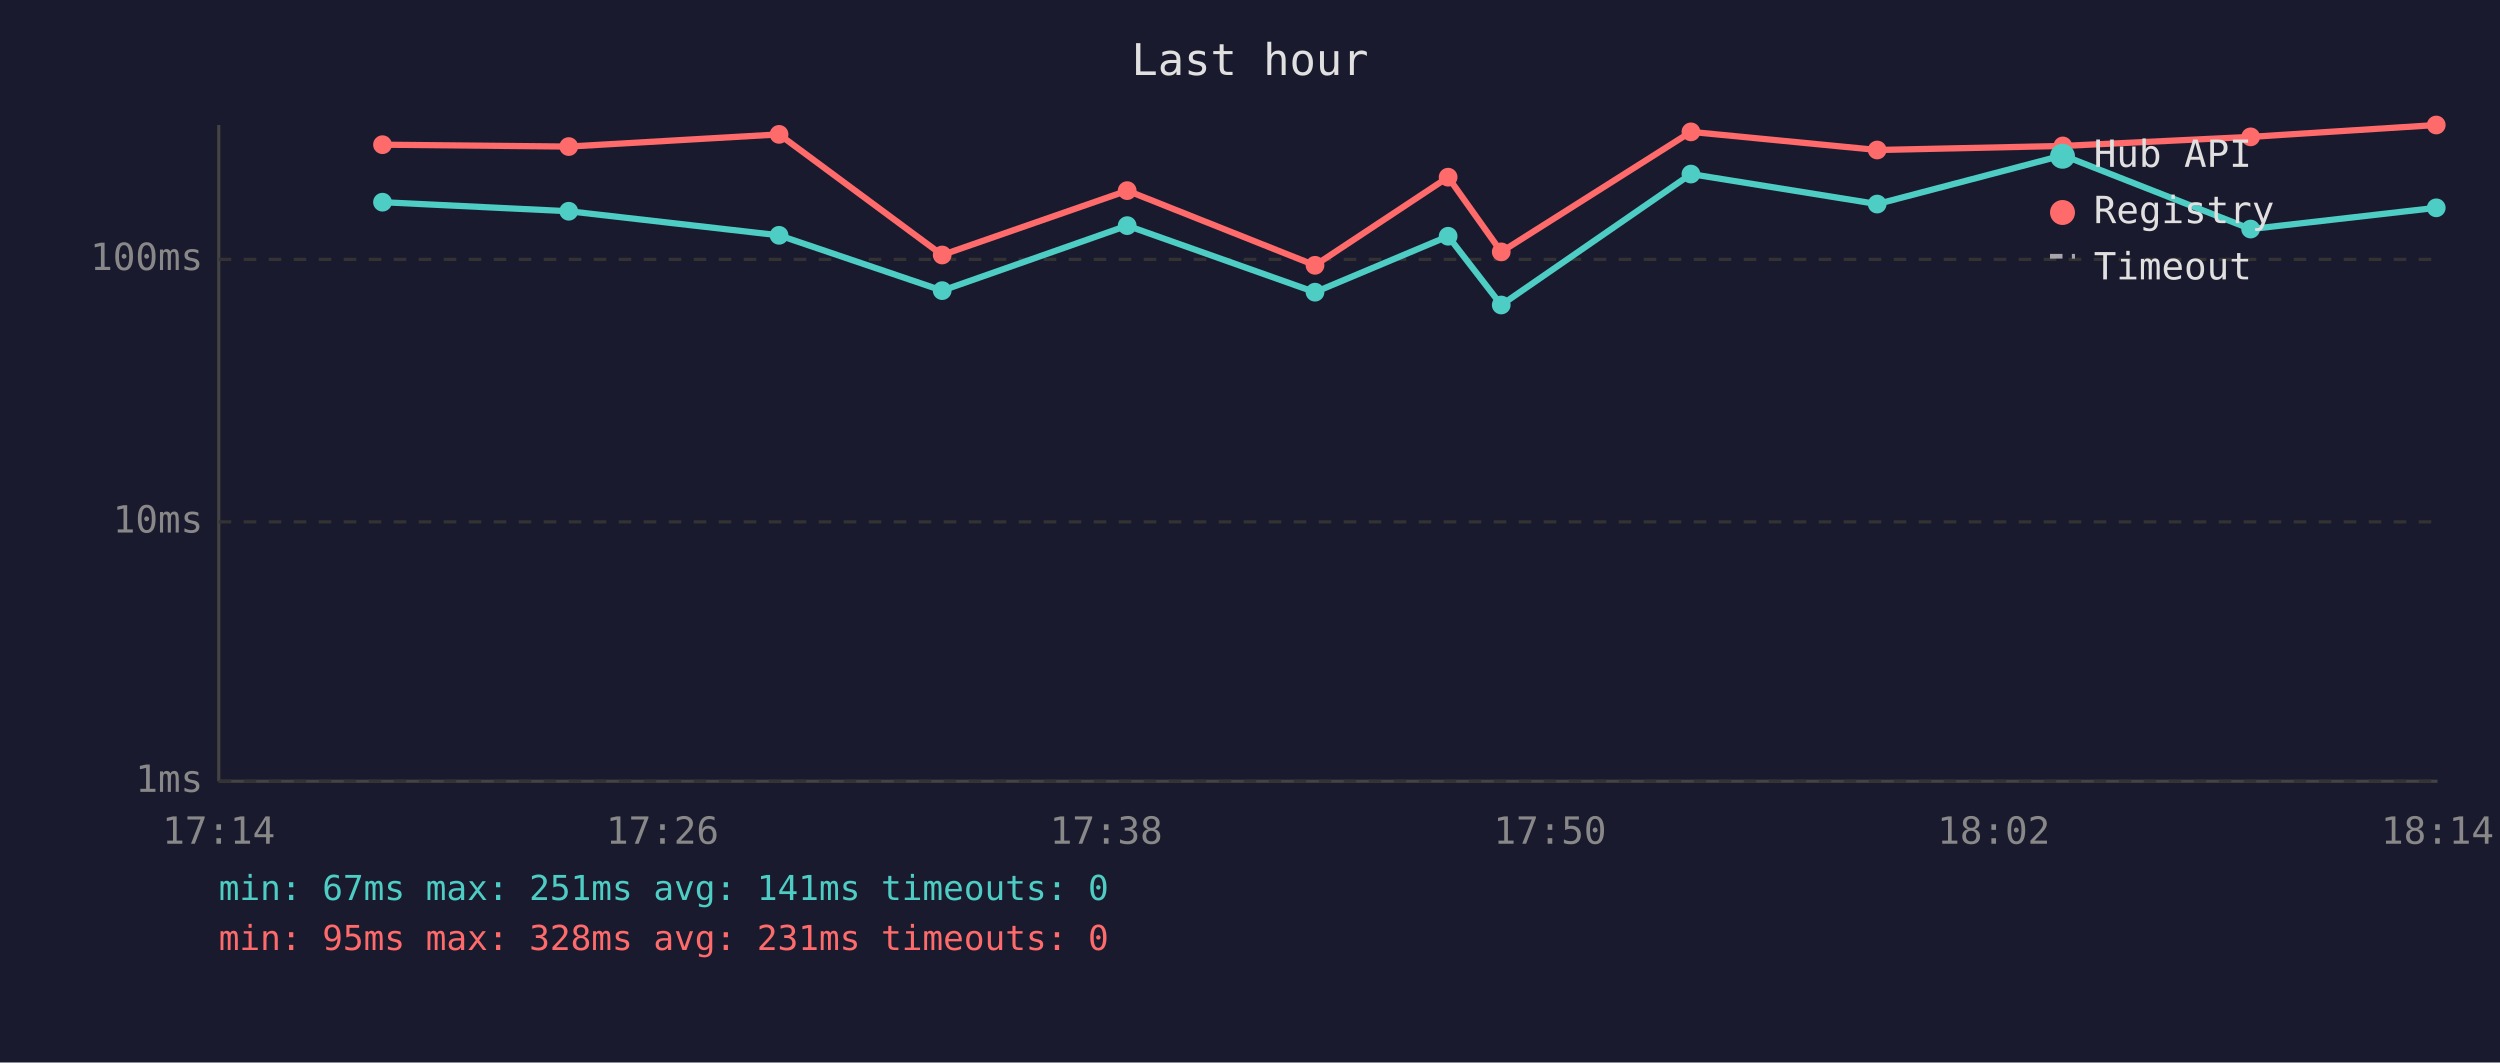
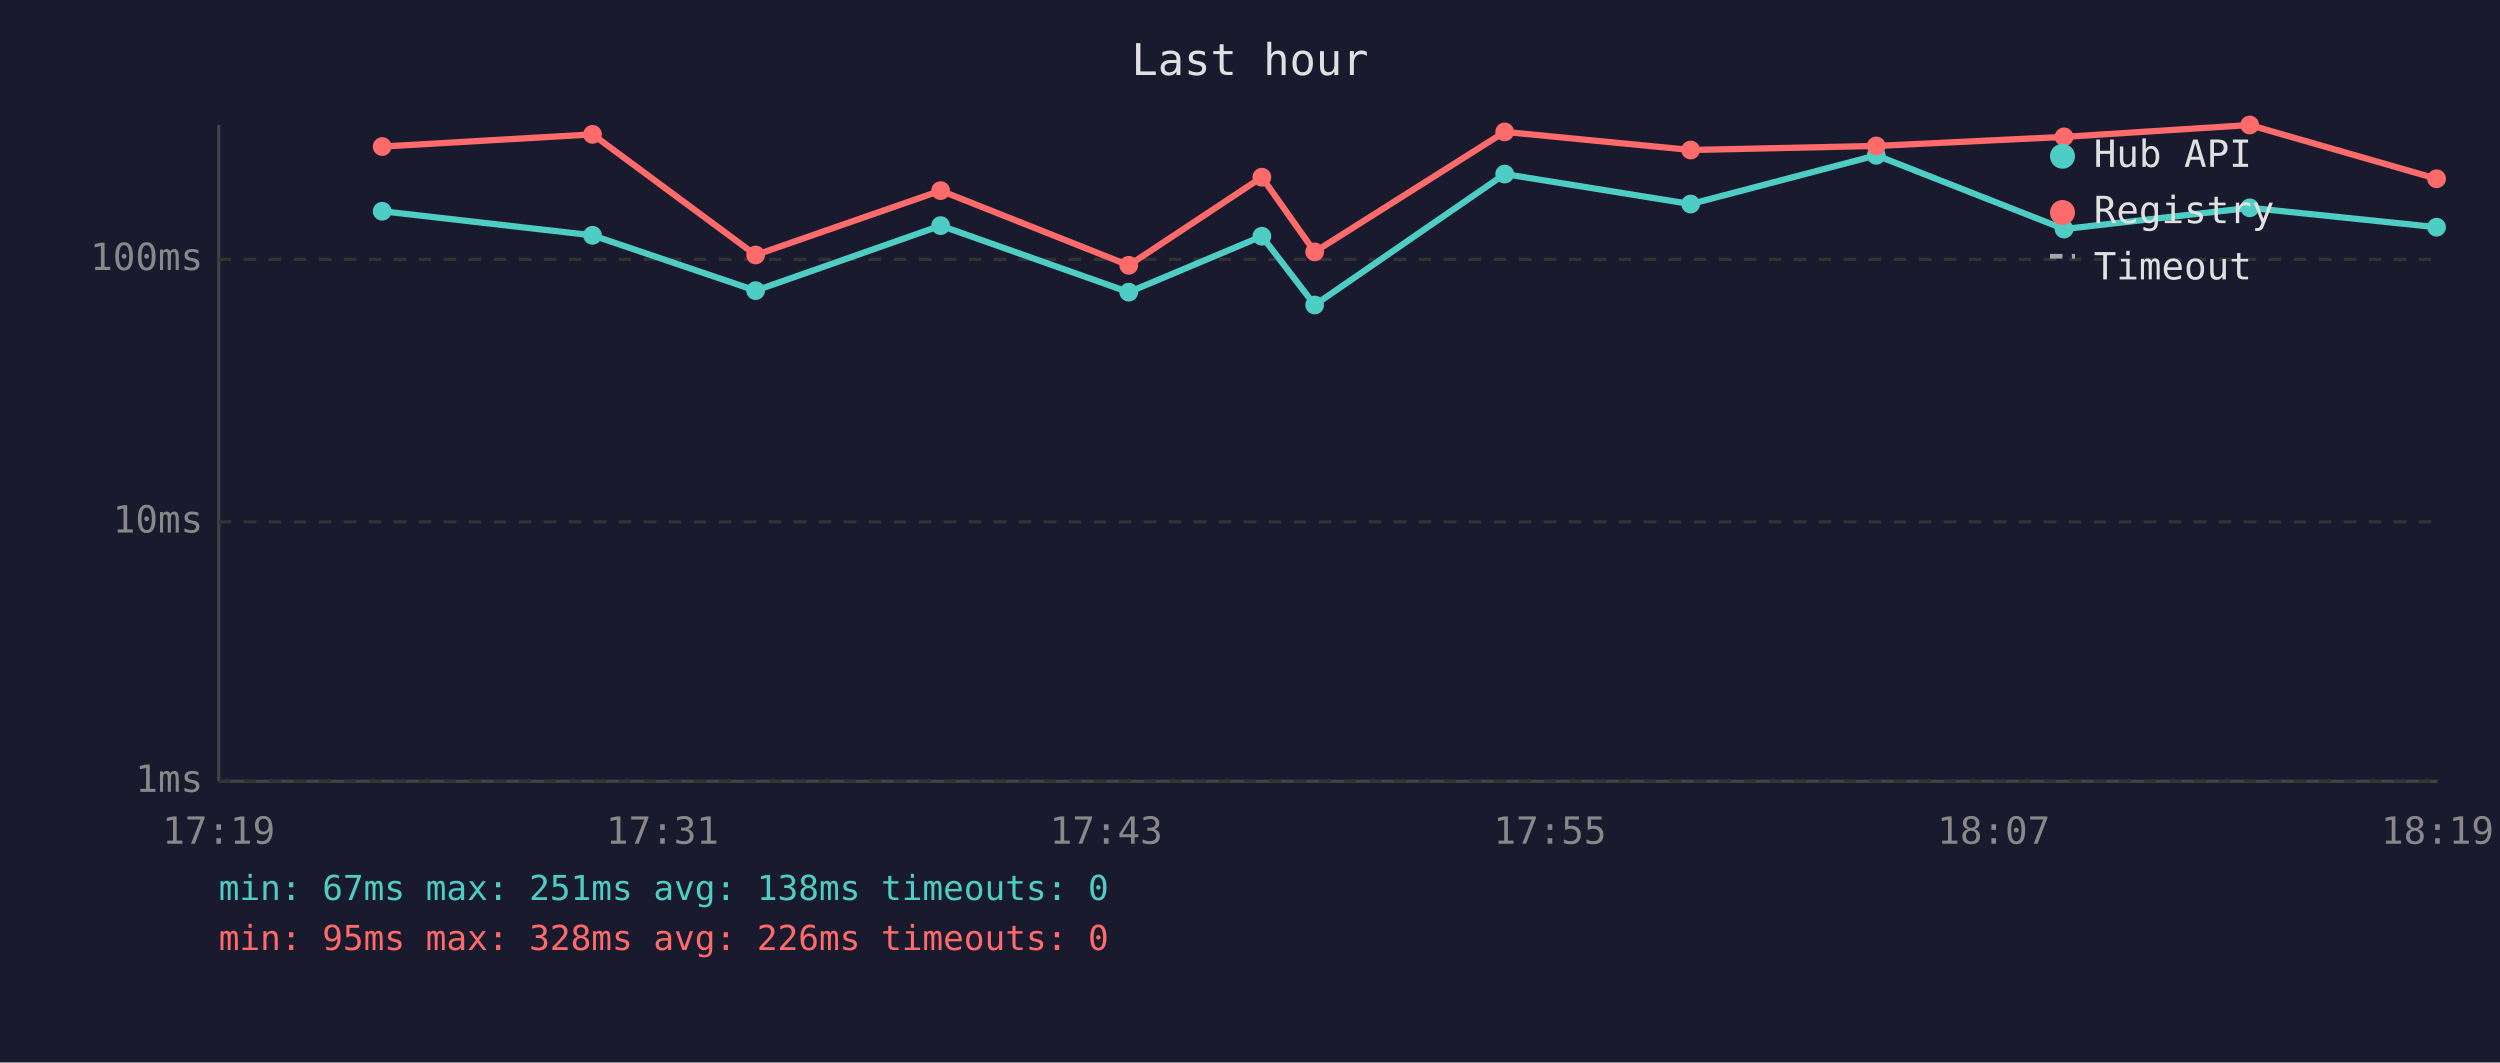
<svg xmlns="http://www.w3.org/2000/svg" viewBox="0 0 800 340" font-family="monospace" font-size="12">
  <rect width="800" height="340" fill="#1a1a2e" />
  <text x="400" y="24" fill="#e0e0e0" font-size="14" text-anchor="middle">Last hour</text>
  <line x1="70" y1="40" x2="70" y2="250" stroke="#444" stroke-width="1" />
  <line x1="70" y1="250" x2="780" y2="250" stroke="#444" stroke-width="1" />
  <line x1="70" y1="250" x2="780" y2="250" stroke="#333" stroke-width="1" stroke-dasharray="4" />
  <text x="65" y="250" fill="#888" text-anchor="end" dominant-baseline="middle">1ms</text>
  <line x1="70" y1="167" x2="780" y2="167" stroke="#333" stroke-width="1" stroke-dasharray="4" />
  <text x="65" y="167" fill="#888" text-anchor="end" dominant-baseline="middle">10ms</text>
  <line x1="70" y1="83" x2="780" y2="83" stroke="#333" stroke-width="1" stroke-dasharray="4" />
  <text x="65" y="83" fill="#888" text-anchor="end" dominant-baseline="middle">100ms</text>
-   <text x="70" y="270" fill="#888" text-anchor="middle">17:14</text>
-   <text x="212" y="270" fill="#888" text-anchor="middle">17:26</text>
-   <text x="354" y="270" fill="#888" text-anchor="middle">17:38</text>
-   <text x="496" y="270" fill="#888" text-anchor="middle">17:50</text>
-   <text x="638" y="270" fill="#888" text-anchor="middle">18:02</text>
-   <text x="780" y="270" fill="#888" text-anchor="middle">18:14</text>
-   <polyline points="122.4,64.7 182.0,67.6 249.3,75.3 301.5,93.0 360.7,72.2 420.8,93.5 463.4,75.6 480.4,97.6 541.1,55.7 600.7,65.3 660.1,49.7 720.2,73.3 779.6,66.5" fill="none" stroke="#4ecdc4" stroke-width="2" opacity="1" />
-   <circle cx="122.4" cy="64.7" r="3" fill="#4ecdc4" />
-   <circle cx="182.0" cy="67.6" r="3" fill="#4ecdc4" />
-   <circle cx="249.3" cy="75.3" r="3" fill="#4ecdc4" />
-   <circle cx="301.5" cy="93.0" r="3" fill="#4ecdc4" />
-   <circle cx="360.7" cy="72.2" r="3" fill="#4ecdc4" />
-   <circle cx="420.8" cy="93.5" r="3" fill="#4ecdc4" />
-   <circle cx="463.4" cy="75.6" r="3" fill="#4ecdc4" />
-   <circle cx="480.4" cy="97.6" r="3" fill="#4ecdc4" />
-   <circle cx="541.1" cy="55.7" r="3" fill="#4ecdc4" />
-   <circle cx="600.7" cy="65.3" r="3" fill="#4ecdc4" />
-   <circle cx="660.1" cy="49.7" r="3" fill="#4ecdc4" />
-   <circle cx="720.2" cy="73.3" r="3" fill="#4ecdc4" />
-   <circle cx="779.6" cy="66.5" r="3" fill="#4ecdc4" />
-   <polyline points="122.4,46.3 182.0,46.9 249.3,43.0 301.5,81.6 360.7,61.0 420.8,84.9 463.4,56.7 480.4,80.6 541.1,42.2 600.7,48.0 660.1,46.7 720.2,43.8 779.6,40.0" fill="none" stroke="#ff6b6b" stroke-width="2" opacity="1" />
-   <circle cx="122.4" cy="46.3" r="3" fill="#ff6b6b" />
-   <circle cx="182.0" cy="46.9" r="3" fill="#ff6b6b" />
-   <circle cx="249.3" cy="43.0" r="3" fill="#ff6b6b" />
-   <circle cx="301.5" cy="81.6" r="3" fill="#ff6b6b" />
-   <circle cx="360.7" cy="61.0" r="3" fill="#ff6b6b" />
-   <circle cx="420.8" cy="84.9" r="3" fill="#ff6b6b" />
-   <circle cx="463.4" cy="56.7" r="3" fill="#ff6b6b" />
-   <circle cx="480.4" cy="80.6" r="3" fill="#ff6b6b" />
-   <circle cx="541.1" cy="42.2" r="3" fill="#ff6b6b" />
-   <circle cx="600.7" cy="48.0" r="3" fill="#ff6b6b" />
-   <circle cx="660.1" cy="46.7" r="3" fill="#ff6b6b" />
-   <circle cx="720.2" cy="43.8" r="3" fill="#ff6b6b" />
-   <circle cx="779.6" cy="40.0" r="3" fill="#ff6b6b" />
+   <text x="70" y="270" fill="#888" text-anchor="middle">17:19</text>
+   <text x="212" y="270" fill="#888" text-anchor="middle">17:31</text>
+   <text x="354" y="270" fill="#888" text-anchor="middle">17:43</text>
+   <text x="496" y="270" fill="#888" text-anchor="middle">17:55</text>
+   <text x="638" y="270" fill="#888" text-anchor="middle">18:07</text>
+   <text x="780" y="270" fill="#888" text-anchor="middle">18:19</text>
+   <polyline points="122.3,67.6 189.6,75.3 241.8,93.0 301.0,72.2 361.2,93.5 403.8,75.6 420.7,97.6 481.5,55.7 541.0,65.3 600.4,49.7 660.5,73.3 719.9,66.5 779.7,72.7" fill="none" stroke="#4ecdc4" stroke-width="2" opacity="1" />
+   <circle cx="122.3" cy="67.6" r="3" fill="#4ecdc4" />
+   <circle cx="189.6" cy="75.3" r="3" fill="#4ecdc4" />
+   <circle cx="241.8" cy="93.0" r="3" fill="#4ecdc4" />
+   <circle cx="301.0" cy="72.2" r="3" fill="#4ecdc4" />
+   <circle cx="361.2" cy="93.5" r="3" fill="#4ecdc4" />
+   <circle cx="403.8" cy="75.6" r="3" fill="#4ecdc4" />
+   <circle cx="420.7" cy="97.6" r="3" fill="#4ecdc4" />
+   <circle cx="481.5" cy="55.7" r="3" fill="#4ecdc4" />
+   <circle cx="541.0" cy="65.3" r="3" fill="#4ecdc4" />
+   <circle cx="600.4" cy="49.7" r="3" fill="#4ecdc4" />
+   <circle cx="660.5" cy="73.3" r="3" fill="#4ecdc4" />
+   <circle cx="719.9" cy="66.5" r="3" fill="#4ecdc4" />
+   <circle cx="779.7" cy="72.7" r="3" fill="#4ecdc4" />
+   <polyline points="122.3,46.9 189.6,43.0 241.8,81.6 301.0,61.0 361.2,84.9 403.8,56.7 420.7,80.6 481.5,42.2 541.0,48.0 600.4,46.7 660.5,43.8 719.9,40.0 779.7,57.2" fill="none" stroke="#ff6b6b" stroke-width="2" opacity="1" />
+   <circle cx="122.3" cy="46.9" r="3" fill="#ff6b6b" />
+   <circle cx="189.6" cy="43.0" r="3" fill="#ff6b6b" />
+   <circle cx="241.8" cy="81.6" r="3" fill="#ff6b6b" />
+   <circle cx="301.0" cy="61.0" r="3" fill="#ff6b6b" />
+   <circle cx="361.2" cy="84.9" r="3" fill="#ff6b6b" />
+   <circle cx="403.8" cy="56.7" r="3" fill="#ff6b6b" />
+   <circle cx="420.7" cy="80.6" r="3" fill="#ff6b6b" />
+   <circle cx="481.5" cy="42.2" r="3" fill="#ff6b6b" />
+   <circle cx="541.0" cy="48.0" r="3" fill="#ff6b6b" />
+   <circle cx="600.4" cy="46.7" r="3" fill="#ff6b6b" />
+   <circle cx="660.5" cy="43.8" r="3" fill="#ff6b6b" />
+   <circle cx="719.9" cy="40.0" r="3" fill="#ff6b6b" />
+   <circle cx="779.7" cy="57.2" r="3" fill="#ff6b6b" />
  <circle cx="660" cy="50" r="4" fill="#4ecdc4" />
  <text x="670" y="50" fill="#e0e0e0" dominant-baseline="middle">Hub API</text>
  <circle cx="660" cy="68" r="4" fill="#ff6b6b" />
  <text x="670" y="68" fill="#e0e0e0" dominant-baseline="middle">Registry</text>
  <line x1="656" y1="82" x2="664" y2="82" stroke="#e0e0e0" stroke-width="1.5" stroke-dasharray="4,3" opacity="0.7" />
  <text x="670" y="86" fill="#e0e0e0" dominant-baseline="middle">Timeout</text>
-   <text x="70" y="288" fill="#4ecdc4" font-size="11">min: 67ms  max: 251ms  avg: 141ms  timeouts: 0</text>
-   <text x="70" y="304" fill="#ff6b6b" font-size="11">min: 95ms  max: 328ms  avg: 231ms  timeouts: 0</text>
+   <text x="70" y="288" fill="#4ecdc4" font-size="11">min: 67ms  max: 251ms  avg: 138ms  timeouts: 0</text>
+   <text x="70" y="304" fill="#ff6b6b" font-size="11">min: 95ms  max: 328ms  avg: 226ms  timeouts: 0</text>
</svg>
